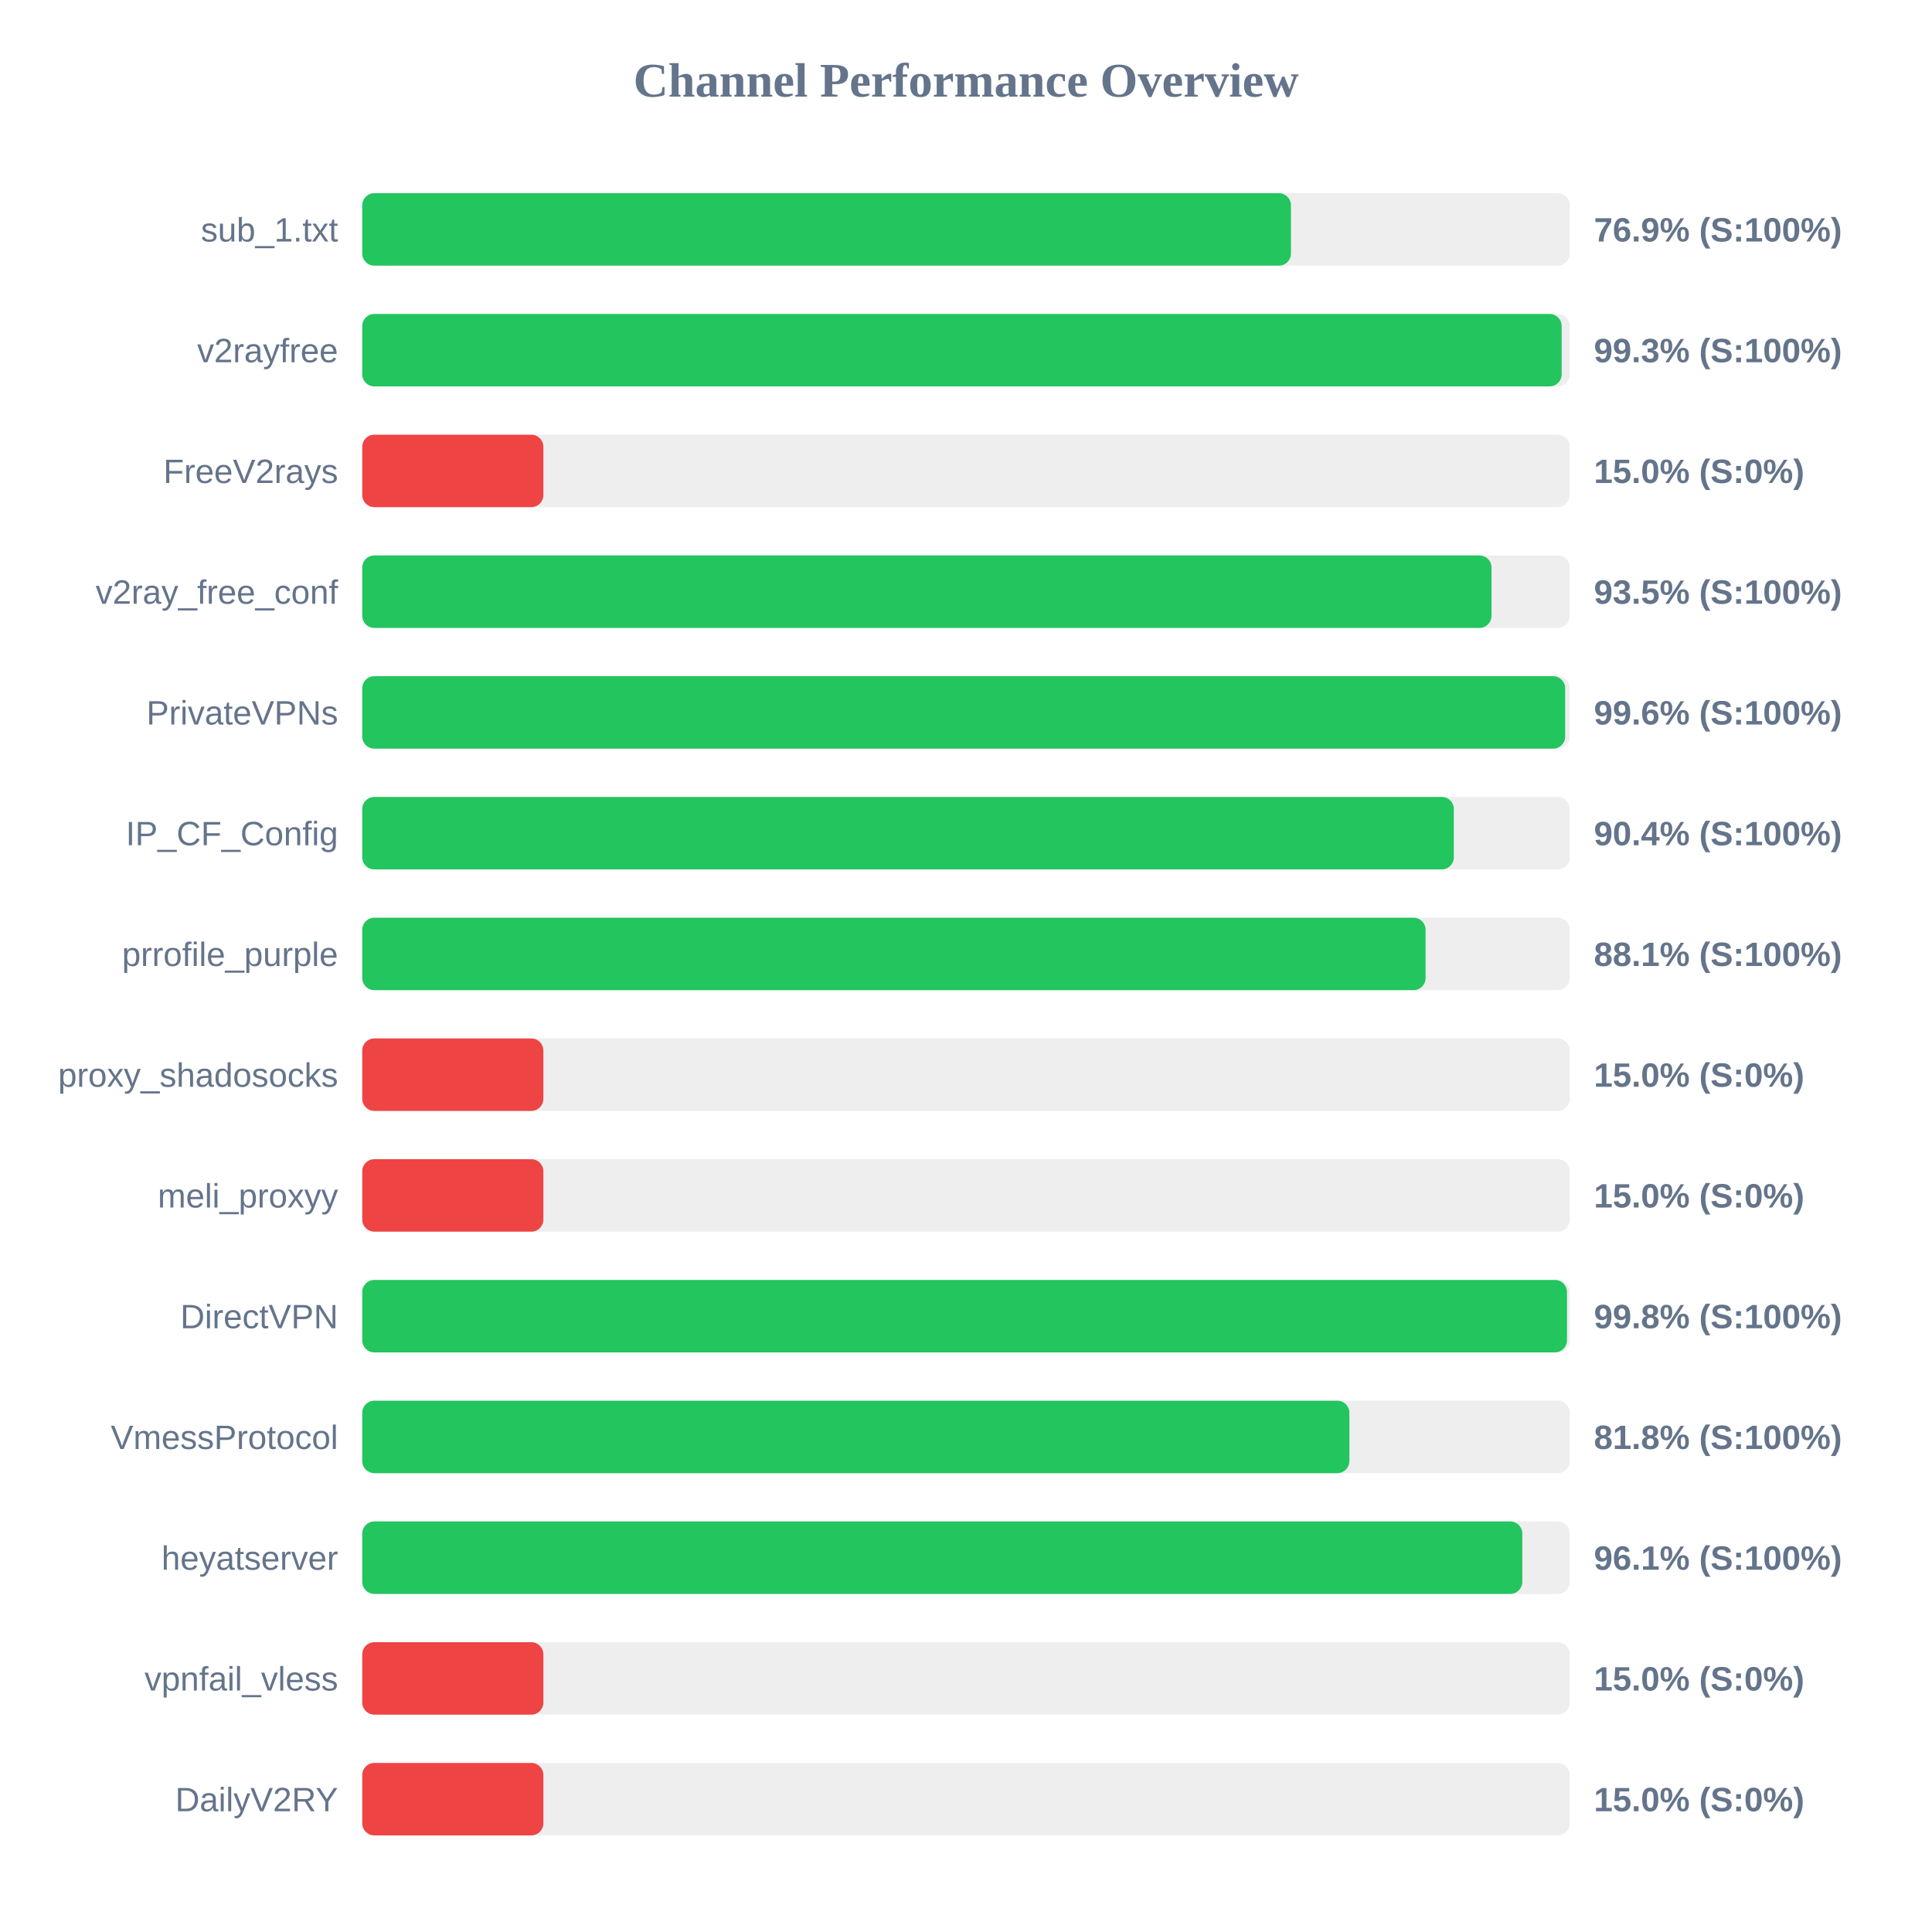
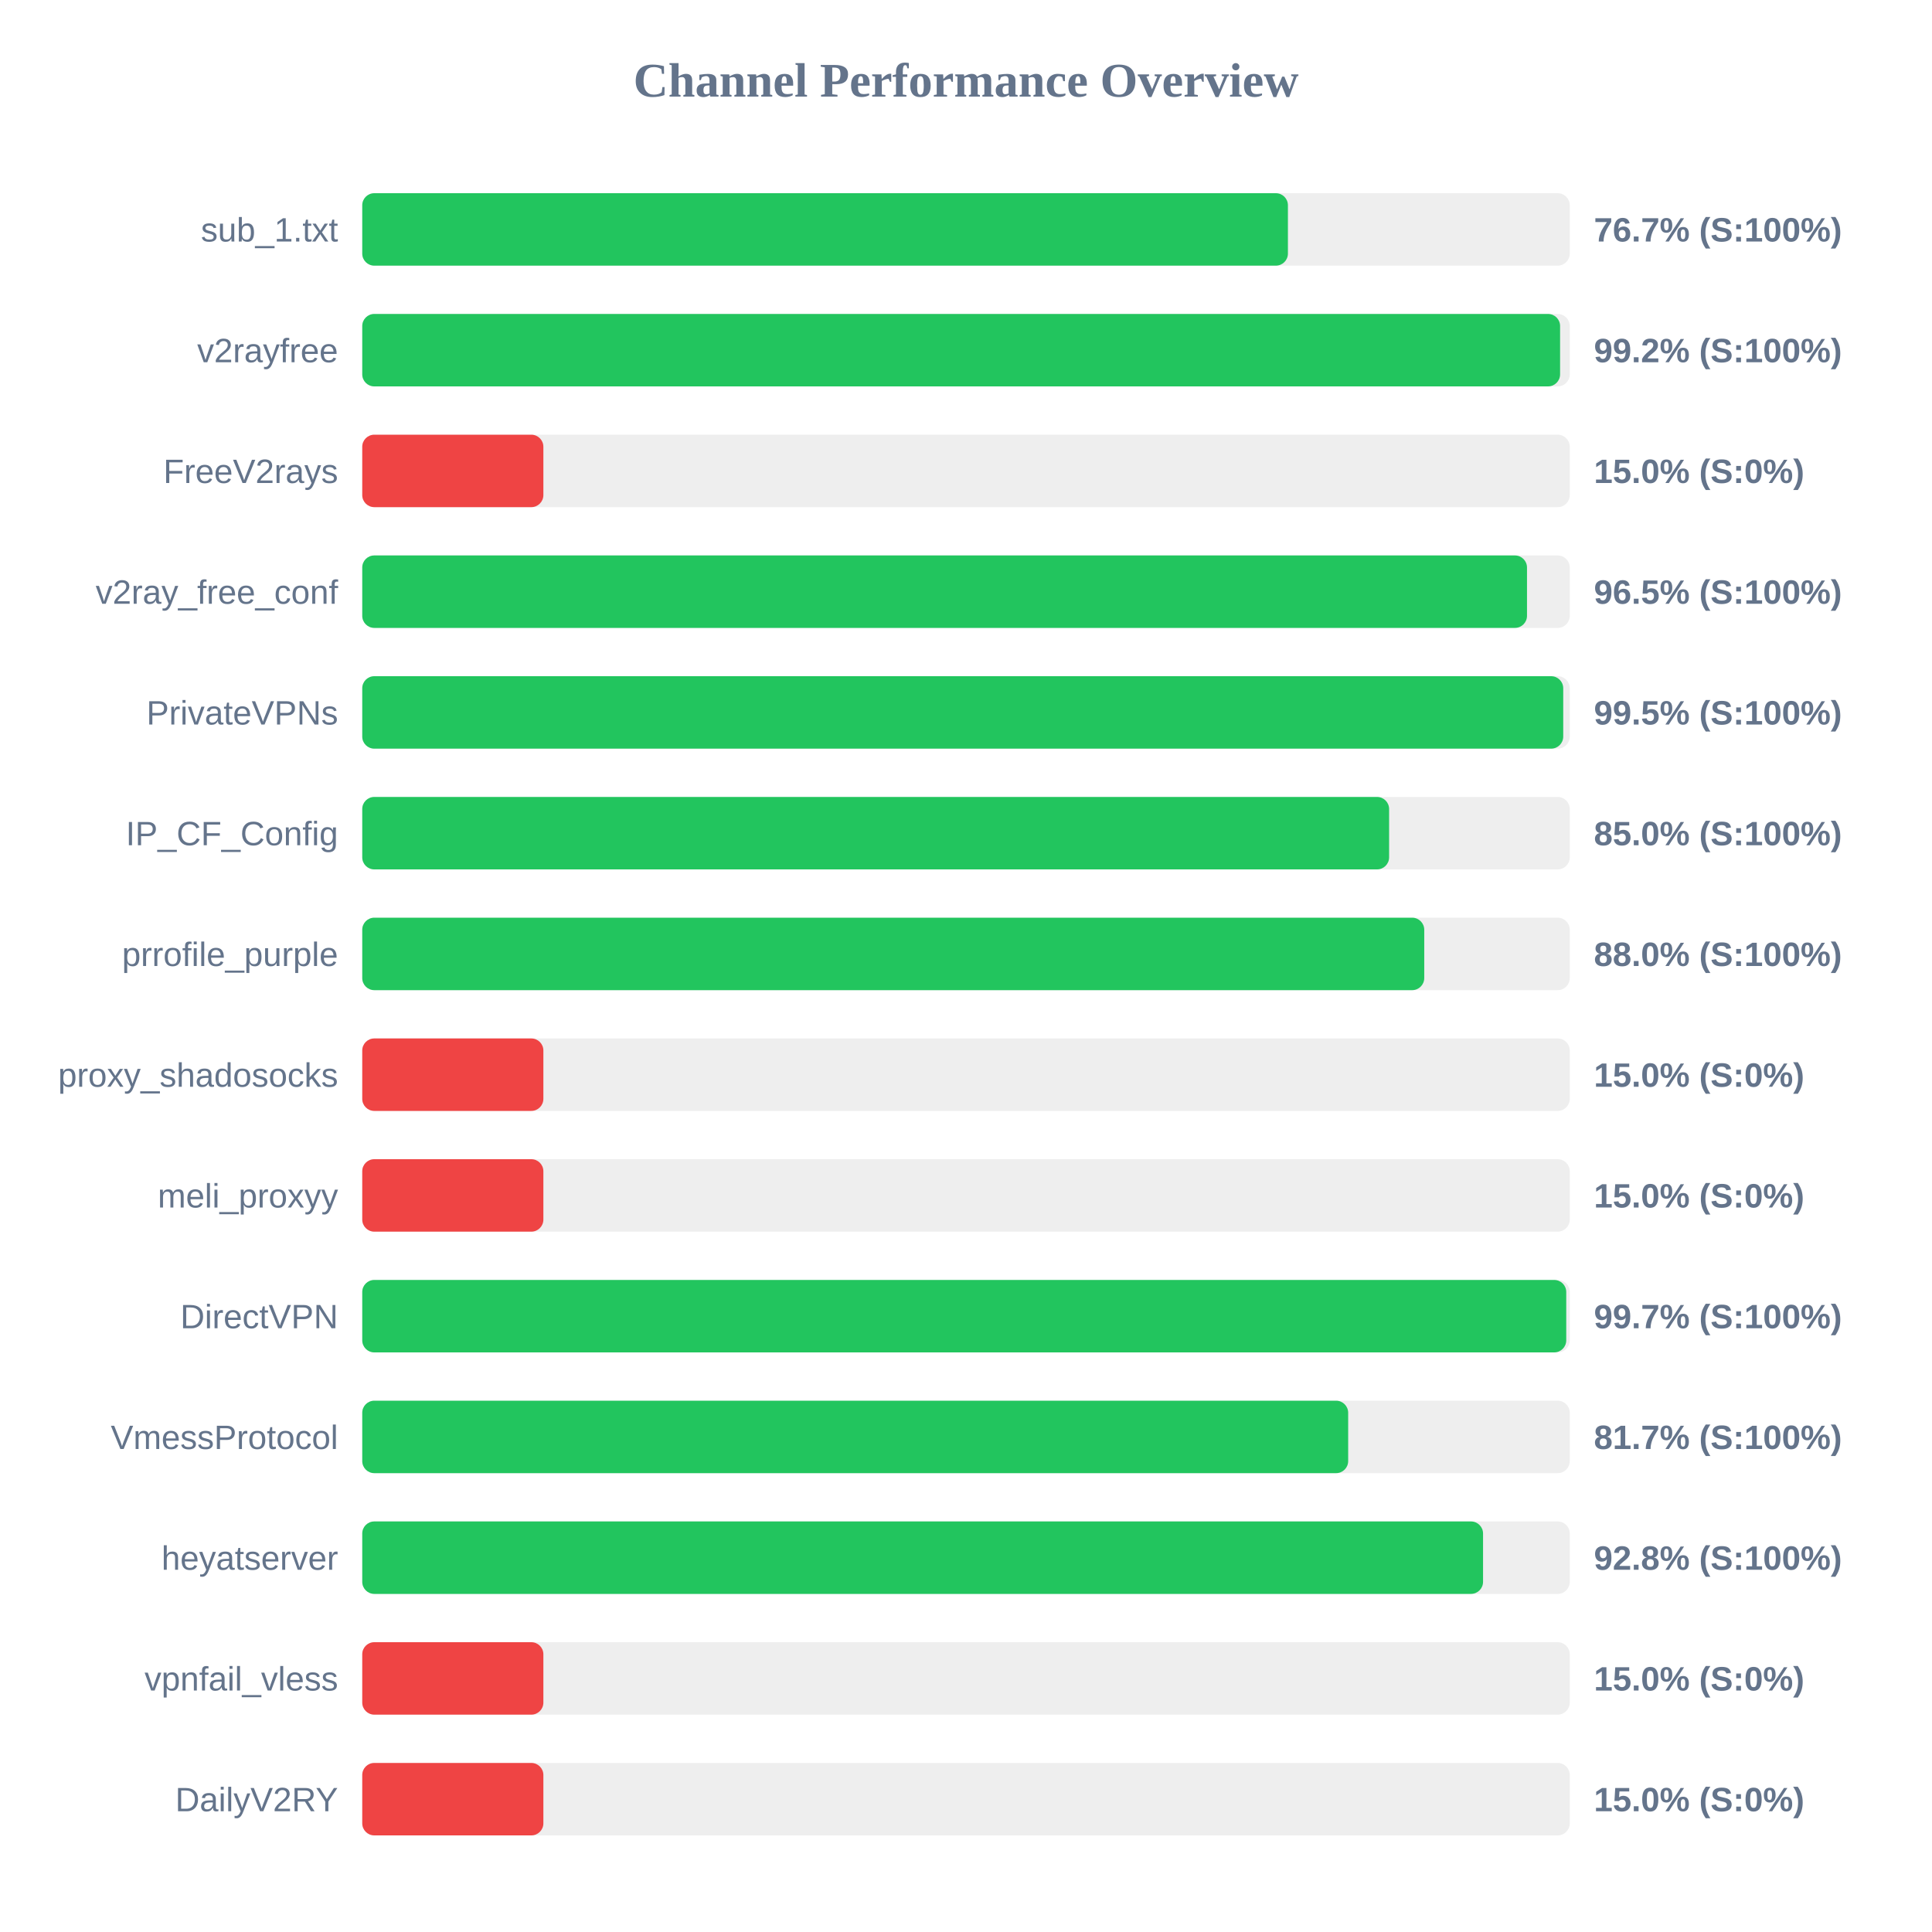
<svg xmlns="http://www.w3.org/2000/svg" width="800" height="800" version="1.1">
  <style>
        .row { font: 14px Arial; fill: #64748b; }
        .score { font: bold 14px Arial; fill: #64748b; }
    </style>
  <text x="400" y="40" text-anchor="middle" font-size="20px" font-weight="bold" fill="#64748b">Channel Performance Overview</text>
  <rect x="150" y="80" width="500" height="30" fill="#eee" rx="5" />
-   <rect x="150" y="80" width="384.55" height="30" fill="#22c55e" rx="5" />
+   <rect x="150" y="80" width="383.3" height="30" fill="#22c55e" rx="5" />
  <text x="140" y="100" text-anchor="end" class="row">sub_1.txt</text>
-   <text x="660" y="100" text-anchor="start" class="score">76.9% (S:100%)</text>
+   <text x="660" y="100" text-anchor="start" class="score">76.7% (S:100%)</text>
  <rect x="150" y="130" width="500" height="30" fill="#eee" rx="5" />
-   <rect x="150" y="130" width="496.65" height="30" fill="#22c55e" rx="5" />
+   <rect x="150" y="130" width="496.0" height="30" fill="#22c55e" rx="5" />
  <text x="140" y="150" text-anchor="end" class="row">v2rayfree</text>
-   <text x="660" y="150" text-anchor="start" class="score">99.3% (S:100%)</text>
+   <text x="660" y="150" text-anchor="start" class="score">99.2% (S:100%)</text>
  <rect x="150" y="180" width="500" height="30" fill="#eee" rx="5" />
  <rect x="150" y="180" width="75.0" height="30" fill="#ef4444" rx="5" />
  <text x="140" y="200" text-anchor="end" class="row">FreeV2rays</text>
  <text x="660" y="200" text-anchor="start" class="score">15.0% (S:0%)</text>
  <rect x="150" y="230" width="500" height="30" fill="#eee" rx="5" />
-   <rect x="150" y="230" width="467.6" height="30" fill="#22c55e" rx="5" />
+   <rect x="150" y="230" width="482.3" height="30" fill="#22c55e" rx="5" />
  <text x="140" y="250" text-anchor="end" class="row">v2ray_free_conf</text>
-   <text x="660" y="250" text-anchor="start" class="score">93.5% (S:100%)</text>
+   <text x="660" y="250" text-anchor="start" class="score">96.5% (S:100%)</text>
  <rect x="150" y="280" width="500" height="30" fill="#eee" rx="5" />
-   <rect x="150" y="280" width="498.1" height="30" fill="#22c55e" rx="5" />
+   <rect x="150" y="280" width="497.3" height="30" fill="#22c55e" rx="5" />
  <text x="140" y="300" text-anchor="end" class="row">PrivateVPNs</text>
-   <text x="660" y="300" text-anchor="start" class="score">99.6% (S:100%)</text>
+   <text x="660" y="300" text-anchor="start" class="score">99.5% (S:100%)</text>
  <rect x="150" y="330" width="500" height="30" fill="#eee" rx="5" />
-   <rect x="150" y="330" width="452.0" height="30" fill="#22c55e" rx="5" />
+   <rect x="150" y="330" width="425.2" height="30" fill="#22c55e" rx="5" />
  <text x="140" y="350" text-anchor="end" class="row">IP_CF_Config</text>
-   <text x="660" y="350" text-anchor="start" class="score">90.4% (S:100%)</text>
+   <text x="660" y="350" text-anchor="start" class="score">85.0% (S:100%)</text>
  <rect x="150" y="380" width="500" height="30" fill="#eee" rx="5" />
-   <rect x="150" y="380" width="440.3" height="30" fill="#22c55e" rx="5" />
+   <rect x="150" y="380" width="439.75" height="30" fill="#22c55e" rx="5" />
  <text x="140" y="400" text-anchor="end" class="row">prrofile_purple</text>
-   <text x="660" y="400" text-anchor="start" class="score">88.1% (S:100%)</text>
+   <text x="660" y="400" text-anchor="start" class="score">88.0% (S:100%)</text>
  <rect x="150" y="430" width="500" height="30" fill="#eee" rx="5" />
  <rect x="150" y="430" width="75.0" height="30" fill="#ef4444" rx="5" />
  <text x="140" y="450" text-anchor="end" class="row">proxy_shadosocks</text>
  <text x="660" y="450" text-anchor="start" class="score">15.0% (S:0%)</text>
  <rect x="150" y="480" width="500" height="30" fill="#eee" rx="5" />
  <rect x="150" y="480" width="75.0" height="30" fill="#ef4444" rx="5" />
  <text x="140" y="500" text-anchor="end" class="row">meli_proxyy</text>
  <text x="660" y="500" text-anchor="start" class="score">15.0% (S:0%)</text>
  <rect x="150" y="530" width="500" height="30" fill="#eee" rx="5" />
-   <rect x="150" y="530" width="498.85" height="30" fill="#22c55e" rx="5" />
+   <rect x="150" y="530" width="498.55" height="30" fill="#22c55e" rx="5" />
  <text x="140" y="550" text-anchor="end" class="row">DirectVPN</text>
-   <text x="660" y="550" text-anchor="start" class="score">99.8% (S:100%)</text>
+   <text x="660" y="550" text-anchor="start" class="score">99.7% (S:100%)</text>
  <rect x="150" y="580" width="500" height="30" fill="#eee" rx="5" />
-   <rect x="150" y="580" width="408.75" height="30" fill="#22c55e" rx="5" />
+   <rect x="150" y="580" width="408.25" height="30" fill="#22c55e" rx="5" />
  <text x="140" y="600" text-anchor="end" class="row">VmessProtocol</text>
-   <text x="660" y="600" text-anchor="start" class="score">81.8% (S:100%)</text>
+   <text x="660" y="600" text-anchor="start" class="score">81.7% (S:100%)</text>
  <rect x="150" y="630" width="500" height="30" fill="#eee" rx="5" />
-   <rect x="150" y="630" width="480.35" height="30" fill="#22c55e" rx="5" />
+   <rect x="150" y="630" width="464.1" height="30" fill="#22c55e" rx="5" />
  <text x="140" y="650" text-anchor="end" class="row">heyatserver</text>
-   <text x="660" y="650" text-anchor="start" class="score">96.1% (S:100%)</text>
+   <text x="660" y="650" text-anchor="start" class="score">92.8% (S:100%)</text>
  <rect x="150" y="680" width="500" height="30" fill="#eee" rx="5" />
  <rect x="150" y="680" width="75.0" height="30" fill="#ef4444" rx="5" />
  <text x="140" y="700" text-anchor="end" class="row">vpnfail_vless</text>
  <text x="660" y="700" text-anchor="start" class="score">15.0% (S:0%)</text>
  <rect x="150" y="730" width="500" height="30" fill="#eee" rx="5" />
  <rect x="150" y="730" width="75.0" height="30" fill="#ef4444" rx="5" />
  <text x="140" y="750" text-anchor="end" class="row">DailyV2RY</text>
  <text x="660" y="750" text-anchor="start" class="score">15.0% (S:0%)</text>
</svg>
